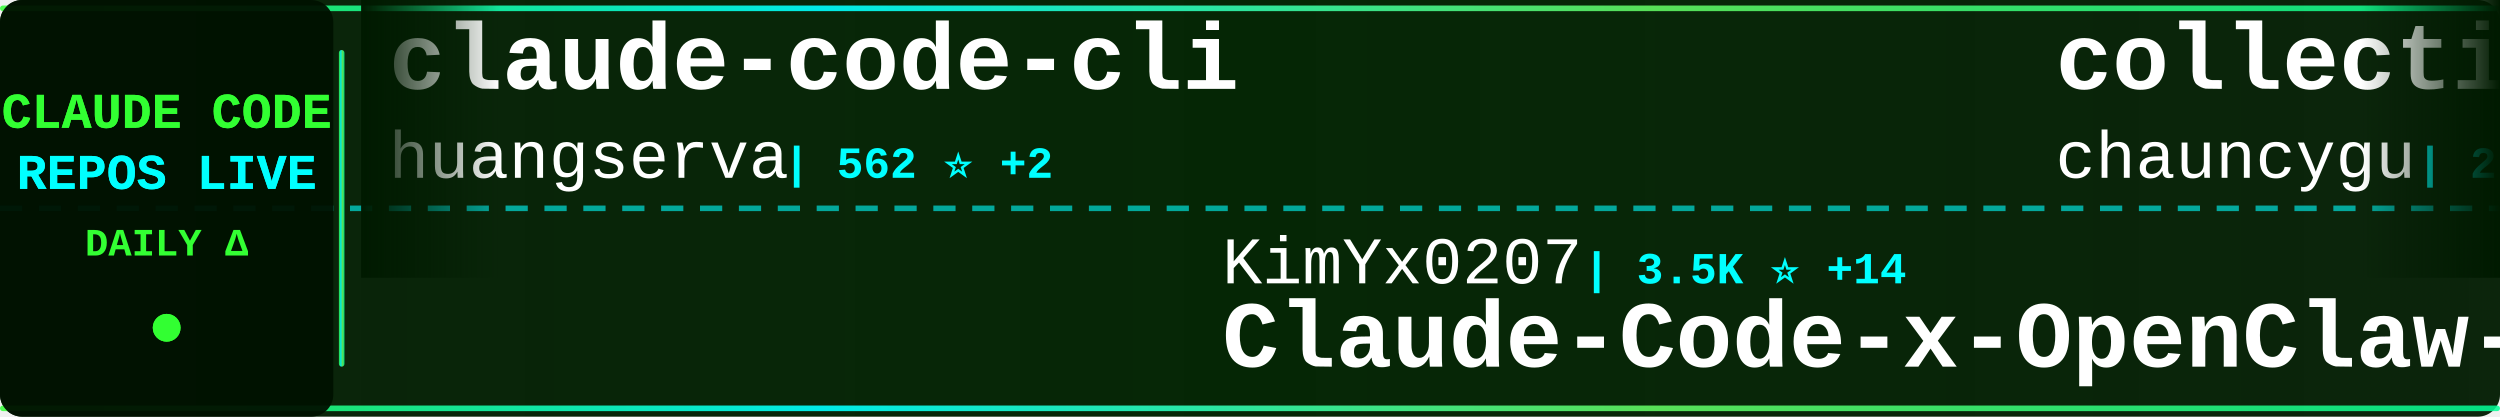
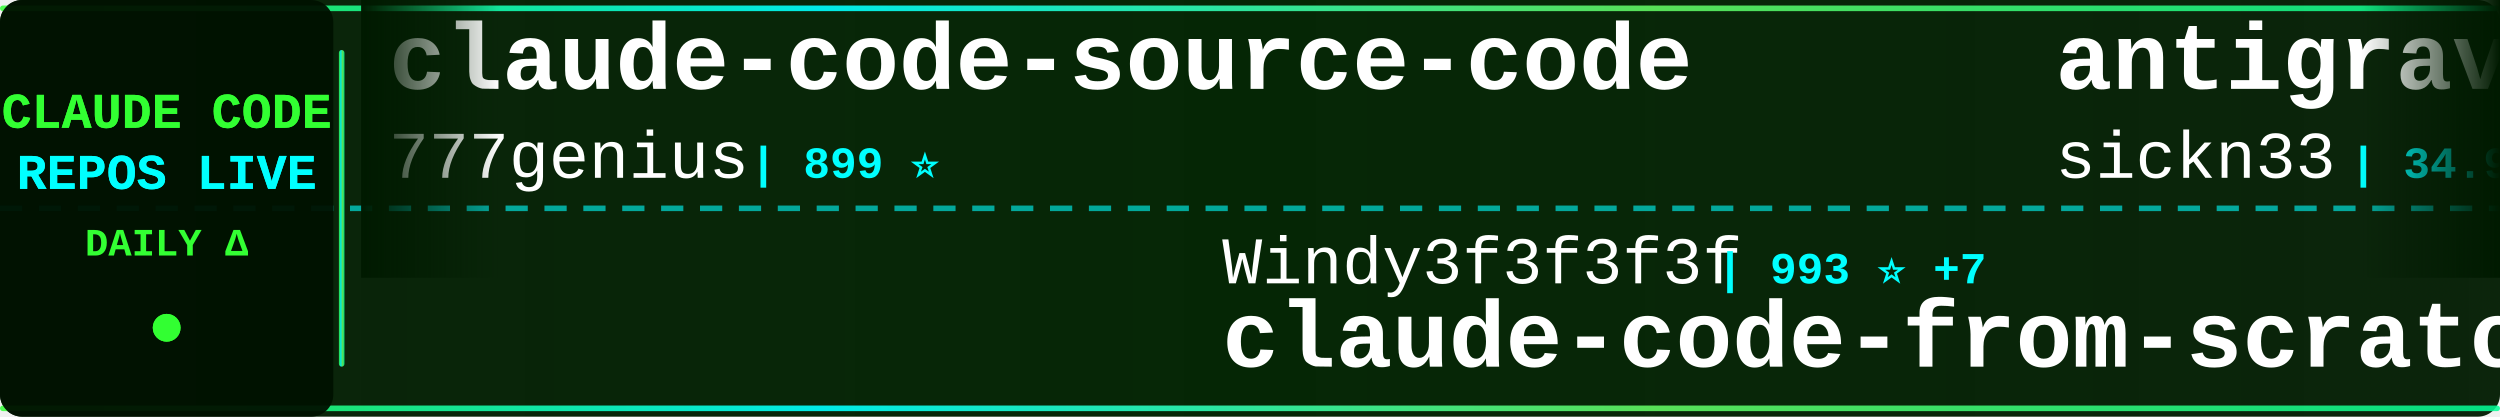
<svg xmlns="http://www.w3.org/2000/svg" width="900" height="150">
  <defs>
    <linearGradient id="tickerBg" x1="0%" y1="0%" x2="100%" y2="0%">
      <stop offset="0%" style="stop-color:#001a00;stop-opacity:0.95" />
      <stop offset="50%" style="stop-color:#002200;stop-opacity:0.98" />
      <stop offset="100%" style="stop-color:#001a00;stop-opacity:0.95" />
    </linearGradient>
    <linearGradient id="borderGrad" x1="0%" y1="0%" x2="100%" y2="0%">
      <stop offset="0%" style="stop-color:#33ff33;stop-opacity:0.85">
        <animate attributeName="stop-opacity" values="0.85;1;0.85" dur="2s" repeatCount="indefinite" />
      </stop>
      <stop offset="33%" style="stop-color:#00ffff;stop-opacity:0.9">
        <animate attributeName="stop-opacity" values="0.9;1;0.9" dur="2.2s" repeatCount="indefinite" />
      </stop>
      <stop offset="66%" style="stop-color:#66ff66;stop-opacity:0.85">
        <animate attributeName="stop-opacity" values="0.85;1;0.85" dur="1.8s" repeatCount="indefinite" />
      </stop>
      <stop offset="100%" style="stop-color:#00ff99;stop-opacity:0.85">
        <animate attributeName="stop-opacity" values="0.85;1;0.85" dur="2s" repeatCount="indefinite" />
      </stop>
    </linearGradient>
    <filter id="textGlow">
      <feGaussianBlur stdDeviation="0.1" result="coloredBlur" />
      <feMerge>
        <feMergeNode in="coloredBlur" />
        <feMergeNode in="SourceGraphic" />
      </feMerge>
    </filter>
    <filter id="metricGlow">
      <feGaussianBlur stdDeviation="0.2" result="coloredBlur" />
      <feMerge>
        <feMergeNode in="coloredBlur" />
        <feMergeNode in="SourceGraphic" />
      </feMerge>
    </filter>
    <linearGradient id="leftFade" x1="0%" y1="0%" x2="100%" y2="0%">
      <stop offset="0%" style="stop-color:#001a00;stop-opacity:1" />
      <stop offset="100%" style="stop-color:#001a00;stop-opacity:0" />
    </linearGradient>
    <linearGradient id="rightFade" x1="0%" y1="0%" x2="100%" y2="0%">
      <stop offset="0%" style="stop-color:#001a00;stop-opacity:0" />
      <stop offset="100%" style="stop-color:#001a00;stop-opacity:1" />
    </linearGradient>
  </defs>
  <rect width="900" height="150" fill="url(#tickerBg)" rx="8" />
  <rect x="0" y="2" width="900" height="2" fill="url(#borderGrad)" rx="1" />
  <rect x="0" y="146" width="900" height="2" fill="url(#borderGrad)" rx="1" />
  <line x1="0" y1="75" x2="900" y2="75" stroke="#00ffff" stroke-width="2" stroke-dasharray="8 6" opacity="0.6" />
  <rect x="0" y="0" width="120" height="150" fill="#001100" opacity="0.95" rx="8" />
  <text x="60" y="46" font-family="'Courier New', monospace" font-size="18" font-weight="bold" fill="#33ff33" text-anchor="middle" filter="url(#textGlow)">
    CLAUDE CODE
  </text>
  <text x="60" y="68" font-family="'Courier New', monospace" font-size="18" font-weight="bold" fill="#00ffff" text-anchor="middle" filter="url(#textGlow)">
    REPOS LIVE
  </text>
  <text x="60" y="92" font-family="'Courier New', monospace" font-size="14" font-weight="bold" fill="#33ff33" text-anchor="middle">
    DAILY Δ
  </text>
  <circle cx="60" cy="118" r="5" fill="#33ff33" filter="url(#metricGlow)">
    <animate attributeName="r" values="4;6;4" dur="1.5s" repeatCount="indefinite" />
    <animate attributeName="opacity" values="0.6;1;0.6" dur="1.5s" repeatCount="indefinite" />
  </circle>
  <rect x="122" y="18" width="2" height="114" fill="url(#borderGrad)" rx="1" />
  <clipPath id="tickerClip">
    <rect x="130" y="0" width="770" height="150" />
  </clipPath>
  <g clip-path="url(#tickerClip)">
    <g id="tickerItems">
      <animateTransform attributeName="transform" attributeType="XML" type="translate" from="0 0" to="-3000 0" dur="54s" repeatCount="indefinite" />
      <g transform="translate(0, 0)">
-         <text x="140" y="32" font-family="'Courier New', monospace" font-size="34" font-weight="bold" fill="#ffffff">claude-code-cli</text>
-         <text x="140" y="64" font-family="'Courier New', monospace" font-size="24" font-weight="normal" fill="#ffffff" opacity="1.0">huangserva</text>
-         <text x="282" y="64" font-family="'Courier New', monospace" font-size="16" font-weight="bold" fill="#00ffff"> | 562 ⭐ +2</text>
-       </g>
-       <g transform="translate(300, 0)">
-         <text x="140" y="102" font-family="'Courier New', monospace" font-size="24" font-weight="normal" fill="#ffffff" opacity="1.0">KimYx0207</text>
-         <text x="270" y="102" font-family="'Courier New', monospace" font-size="16" font-weight="bold" fill="#00ffff"> | 3.5K ⭐ +14</text>
-         <text x="140" y="132" font-family="'Courier New', monospace" font-size="34" font-weight="bold" fill="#ffffff">Claude-Code-x-OpenClaw-G...</text>
-       </g>
-       <g transform="translate(600, 0)">
-         <text x="140" y="32" font-family="'Courier New', monospace" font-size="34" font-weight="bold" fill="#ffffff">collection-claude-code-s...</text>
-         <text x="140" y="64" font-family="'Courier New', monospace" font-size="24" font-weight="normal" fill="#ffffff" opacity="1.0">chauncygu</text>
-         <text x="270" y="64" font-family="'Courier New', monospace" font-size="16" font-weight="bold" fill="#00ffff"> | 2.2K ⭐ +13</text>
-       </g>
-       <g transform="translate(900, 0)">
-         <text x="140" y="102" font-family="'Courier New', monospace" font-size="24" font-weight="normal" fill="#ffffff" opacity="1.0">Alishahryar1</text>
-         <text x="306" y="102" font-family="'Courier New', monospace" font-size="16" font-weight="bold" fill="#00ffff"> | 6.3K ⭐ +2.5K</text>
-         <text x="140" y="132" font-family="'Courier New', monospace" font-size="34" font-weight="bold" fill="#ffffff">free-claude-code</text>
-       </g>
-       <g transform="translate(1200, 0)">
-         <text x="140" y="32" font-family="'Courier New', monospace" font-size="34" font-weight="bold" fill="#ffffff">claude-code-rust</text>
-         <text x="140" y="64" font-family="'Courier New', monospace" font-size="24" font-weight="normal" fill="#ffffff" opacity="1.0">lorryjovens-hub</text>
-         <text x="342" y="64" font-family="'Courier New', monospace" font-size="16" font-weight="bold" fill="#00ffff"> | 1.5K ⭐ +22</text>
-       </g>
-       <g transform="translate(1500, 0)">
-         <text x="140" y="102" font-family="'Courier New', monospace" font-size="24" font-weight="normal" fill="#ffffff" opacity="1.0">luyao618</text>
-         <text x="258" y="102" font-family="'Courier New', monospace" font-size="16" font-weight="bold" fill="#00ffff"> | 1.2K ⭐ +7</text>
-         <text x="140" y="132" font-family="'Courier New', monospace" font-size="34" font-weight="bold" fill="#ffffff">Claude-Code-Source-Study</text>
-       </g>
-       <g transform="translate(1800, 0)">
        <text x="140" y="32" font-family="'Courier New', monospace" font-size="34" font-weight="bold" fill="#ffffff">claude-code-source-code</text>
        <text x="140" y="64" font-family="'Courier New', monospace" font-size="24" font-weight="normal" fill="#ffffff" opacity="1.0">777genius</text>
        <text x="270" y="64" font-family="'Courier New', monospace" font-size="16" font-weight="bold" fill="#00ffff"> | 899 ⭐</text>
      </g>
+       <g transform="translate(300, 0)">
+         <text x="140" y="102" font-family="'Courier New', monospace" font-size="24" font-weight="normal" fill="#ffffff" opacity="1.0">Windy3f3f3f3f</text>
+         <text x="318" y="102" font-family="'Courier New', monospace" font-size="16" font-weight="bold" fill="#00ffff"> | 993 ⭐ +7</text>
+         <text x="140" y="132" font-family="'Courier New', monospace" font-size="34" font-weight="bold" fill="#ffffff">claude-code-from-scratch</text>
+       </g>
+       <g transform="translate(600, 0)">
+         <text x="140" y="32" font-family="'Courier New', monospace" font-size="34" font-weight="bold" fill="#ffffff">antigravity-awesome-skil...</text>
+         <text x="140" y="64" font-family="'Courier New', monospace" font-size="24" font-weight="normal" fill="#ffffff" opacity="1.0">sickn33</text>
+         <text x="246" y="64" font-family="'Courier New', monospace" font-size="16" font-weight="bold" fill="#00ffff"> | 34.9K ⭐ +160</text>
+       </g>
+       <g transform="translate(900, 0)">
+         <text x="140" y="102" font-family="'Courier New', monospace" font-size="24" font-weight="normal" fill="#ffffff" opacity="1.0">KimYx0207</text>
+         <text x="270" y="102" font-family="'Courier New', monospace" font-size="16" font-weight="bold" fill="#00ffff"> | 3.5K ⭐ +10</text>
+         <text x="140" y="132" font-family="'Courier New', monospace" font-size="34" font-weight="bold" fill="#ffffff">Claude-Code-x-OpenClaw-G...</text>
+       </g>
+       <g transform="translate(1200, 0)">
+         <text x="140" y="32" font-family="'Courier New', monospace" font-size="34" font-weight="bold" fill="#ffffff">how-claude-code-works</text>
+         <text x="140" y="64" font-family="'Courier New', monospace" font-size="24" font-weight="normal" fill="#ffffff" opacity="1.0">Windy3f3f3f3f</text>
+         <text x="318" y="64" font-family="'Courier New', monospace" font-size="16" font-weight="bold" fill="#00ffff"> | 2.0K ⭐ +12</text>
+       </g>
+       <g transform="translate(1500, 0)">
+         <text x="140" y="102" font-family="'Courier New', monospace" font-size="24" font-weight="normal" fill="#ffffff" opacity="1.0">bfly123</text>
+         <text x="246" y="102" font-family="'Courier New', monospace" font-size="16" font-weight="bold" fill="#00ffff"> | 2.3K ⭐ +10</text>
+         <text x="140" y="132" font-family="'Courier New', monospace" font-size="34" font-weight="bold" fill="#ffffff">claude_code_bridge</text>
+       </g>
+       <g transform="translate(1800, 0)">
+         <text x="140" y="32" font-family="'Courier New', monospace" font-size="34" font-weight="bold" fill="#ffffff">claude-code-tips</text>
+         <text x="140" y="64" font-family="'Courier New', monospace" font-size="24" font-weight="normal" fill="#ffffff" opacity="1.0">ykdojo</text>
+         <text x="234" y="64" font-family="'Courier New', monospace" font-size="16" font-weight="bold" fill="#00ffff"> | 7.9K ⭐ +19</text>
+       </g>
      <g transform="translate(2100, 0)">
-         <text x="140" y="102" font-family="'Courier New', monospace" font-size="24" font-weight="normal" fill="#ffffff" opacity="1.0">farion1231</text>
-         <text x="282" y="102" font-family="'Courier New', monospace" font-size="16" font-weight="bold" fill="#00ffff"> | 50.4K ⭐ +788</text>
-         <text x="140" y="132" font-family="'Courier New', monospace" font-size="34" font-weight="bold" fill="#ffffff">cc-switch</text>
+         <text x="140" y="102" font-family="'Courier New', monospace" font-size="24" font-weight="normal" fill="#ffffff" opacity="1.0">OneRedOak</text>
+         <text x="270" y="102" font-family="'Courier New', monospace" font-size="16" font-weight="bold" fill="#00ffff"> | 3.8K ⭐ +2</text>
+         <text x="140" y="132" font-family="'Courier New', monospace" font-size="34" font-weight="bold" fill="#ffffff">claude-code-workflows</text>
      </g>
      <g transform="translate(2400, 0)">
+         <text x="140" y="32" font-family="'Courier New', monospace" font-size="34" font-weight="bold" fill="#ffffff">claude-task-master</text>
+         <text x="140" y="64" font-family="'Courier New', monospace" font-size="24" font-weight="normal" fill="#ffffff" opacity="1.0">eyaltoledano</text>
+         <text x="306" y="64" font-family="'Courier New', monospace" font-size="16" font-weight="bold" fill="#00ffff"> | 26.8K ⭐ +49</text>
+       </g>
+       <g transform="translate(2700, 0)">
+         <text x="140" y="102" font-family="'Courier New', monospace" font-size="24" font-weight="normal" fill="#ffffff" opacity="1.0">AprilNEA</text>
+         <text x="258" y="102" font-family="'Courier New', monospace" font-size="16" font-weight="bold" fill="#00ffff"> | 373 ⭐ +1</text>
+         <text x="140" y="132" font-family="'Courier New', monospace" font-size="34" font-weight="bold" fill="#ffffff">claude-code-source</text>
+       </g>
+       <g transform="translate(3000, 0)">
+         <text x="140" y="32" font-family="'Courier New', monospace" font-size="34" font-weight="bold" fill="#ffffff">claude-code-source-code</text>
+         <text x="140" y="64" font-family="'Courier New', monospace" font-size="24" font-weight="normal" fill="#ffffff" opacity="1.0">777genius</text>
+         <text x="270" y="64" font-family="'Courier New', monospace" font-size="16" font-weight="bold" fill="#00ffff"> | 899 ⭐</text>
+       </g>
+       <g transform="translate(3300, 0)">
+         <text x="140" y="102" font-family="'Courier New', monospace" font-size="24" font-weight="normal" fill="#ffffff" opacity="1.0">Windy3f3f3f3f</text>
+         <text x="318" y="102" font-family="'Courier New', monospace" font-size="16" font-weight="bold" fill="#00ffff"> | 993 ⭐ +7</text>
+         <text x="140" y="132" font-family="'Courier New', monospace" font-size="34" font-weight="bold" fill="#ffffff">claude-code-from-scratch</text>
+       </g>
+       <g transform="translate(3600, 0)">
        <text x="140" y="32" font-family="'Courier New', monospace" font-size="34" font-weight="bold" fill="#ffffff">antigravity-awesome-skil...</text>
        <text x="140" y="64" font-family="'Courier New', monospace" font-size="24" font-weight="normal" fill="#ffffff" opacity="1.0">sickn33</text>
-         <text x="246" y="64" font-family="'Courier New', monospace" font-size="16" font-weight="bold" fill="#00ffff"> | 34.9K ⭐ +161</text>
-       </g>
-       <g transform="translate(2700, 0)">
-         <text x="140" y="102" font-family="'Courier New', monospace" font-size="24" font-weight="normal" fill="#ffffff" opacity="1.0">ykdojo</text>
-         <text x="234" y="102" font-family="'Courier New', monospace" font-size="16" font-weight="bold" fill="#00ffff"> | 7.9K ⭐ +17</text>
-         <text x="140" y="132" font-family="'Courier New', monospace" font-size="34" font-weight="bold" fill="#ffffff">claude-code-tips</text>
-       </g>
-       <g transform="translate(3000, 0)">
-         <text x="140" y="32" font-family="'Courier New', monospace" font-size="34" font-weight="bold" fill="#ffffff">claude-code-cli</text>
-         <text x="140" y="64" font-family="'Courier New', monospace" font-size="24" font-weight="normal" fill="#ffffff" opacity="1.0">huangserva</text>
-         <text x="282" y="64" font-family="'Courier New', monospace" font-size="16" font-weight="bold" fill="#00ffff"> | 562 ⭐ +2</text>
-       </g>
-       <g transform="translate(3300, 0)">
-         <text x="140" y="102" font-family="'Courier New', monospace" font-size="24" font-weight="normal" fill="#ffffff" opacity="1.0">KimYx0207</text>
-         <text x="270" y="102" font-family="'Courier New', monospace" font-size="16" font-weight="bold" fill="#00ffff"> | 3.5K ⭐ +14</text>
-         <text x="140" y="132" font-family="'Courier New', monospace" font-size="34" font-weight="bold" fill="#ffffff">Claude-Code-x-OpenClaw-G...</text>
-       </g>
-       <g transform="translate(3600, 0)">
-         <text x="140" y="32" font-family="'Courier New', monospace" font-size="34" font-weight="bold" fill="#ffffff">collection-claude-code-s...</text>
-         <text x="140" y="64" font-family="'Courier New', monospace" font-size="24" font-weight="normal" fill="#ffffff" opacity="1.0">chauncygu</text>
-         <text x="270" y="64" font-family="'Courier New', monospace" font-size="16" font-weight="bold" fill="#00ffff"> | 2.2K ⭐ +13</text>
+         <text x="246" y="64" font-family="'Courier New', monospace" font-size="16" font-weight="bold" fill="#00ffff"> | 34.9K ⭐ +160</text>
      </g>
      <g transform="translate(3900, 0)">
-         <text x="140" y="102" font-family="'Courier New', monospace" font-size="24" font-weight="normal" fill="#ffffff" opacity="1.0">Alishahryar1</text>
-         <text x="306" y="102" font-family="'Courier New', monospace" font-size="16" font-weight="bold" fill="#00ffff"> | 6.3K ⭐ +2.5K</text>
-         <text x="140" y="132" font-family="'Courier New', monospace" font-size="34" font-weight="bold" fill="#ffffff">free-claude-code</text>
+         <text x="140" y="102" font-family="'Courier New', monospace" font-size="24" font-weight="normal" fill="#ffffff" opacity="1.0">KimYx0207</text>
+         <text x="270" y="102" font-family="'Courier New', monospace" font-size="16" font-weight="bold" fill="#00ffff"> | 3.5K ⭐ +10</text>
+         <text x="140" y="132" font-family="'Courier New', monospace" font-size="34" font-weight="bold" fill="#ffffff">Claude-Code-x-OpenClaw-G...</text>
      </g>
    </g>
  </g>
  <rect x="130" y="0" width="50" height="100" fill="url(#leftFade)" />
  <rect x="850" y="0" width="50" height="100" fill="url(#rightFade)" />
</svg>
